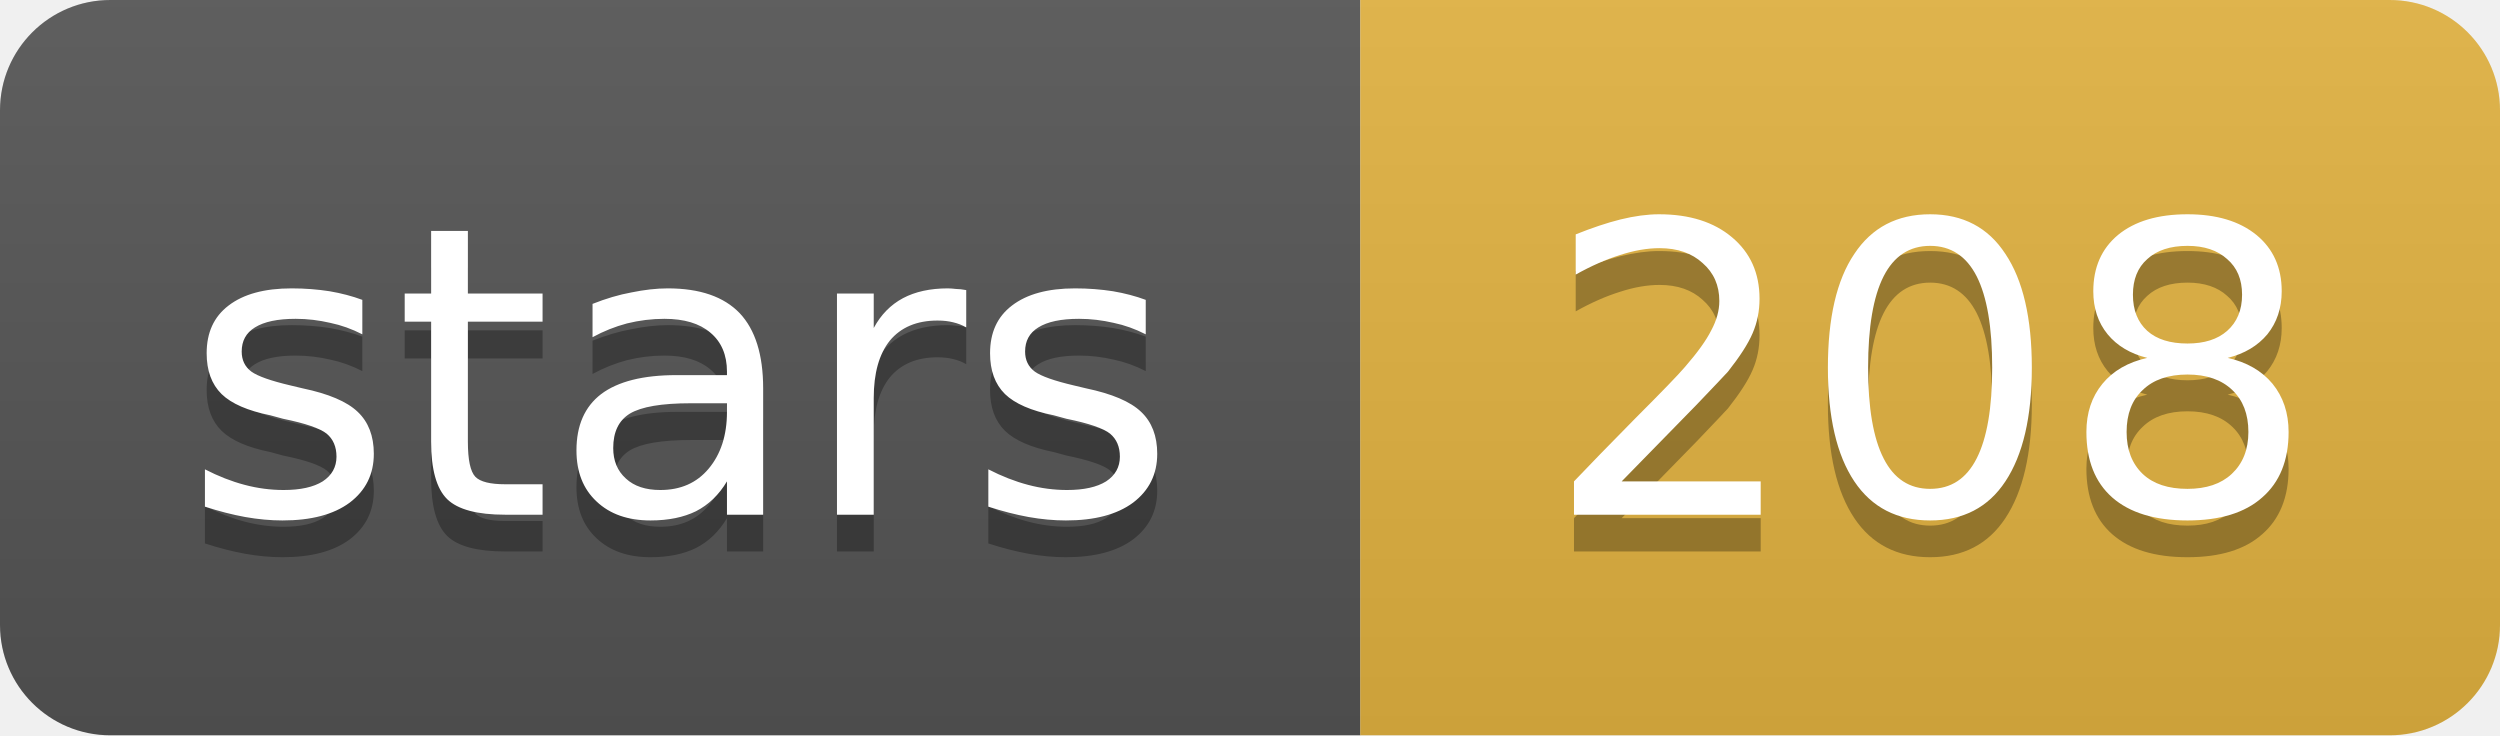
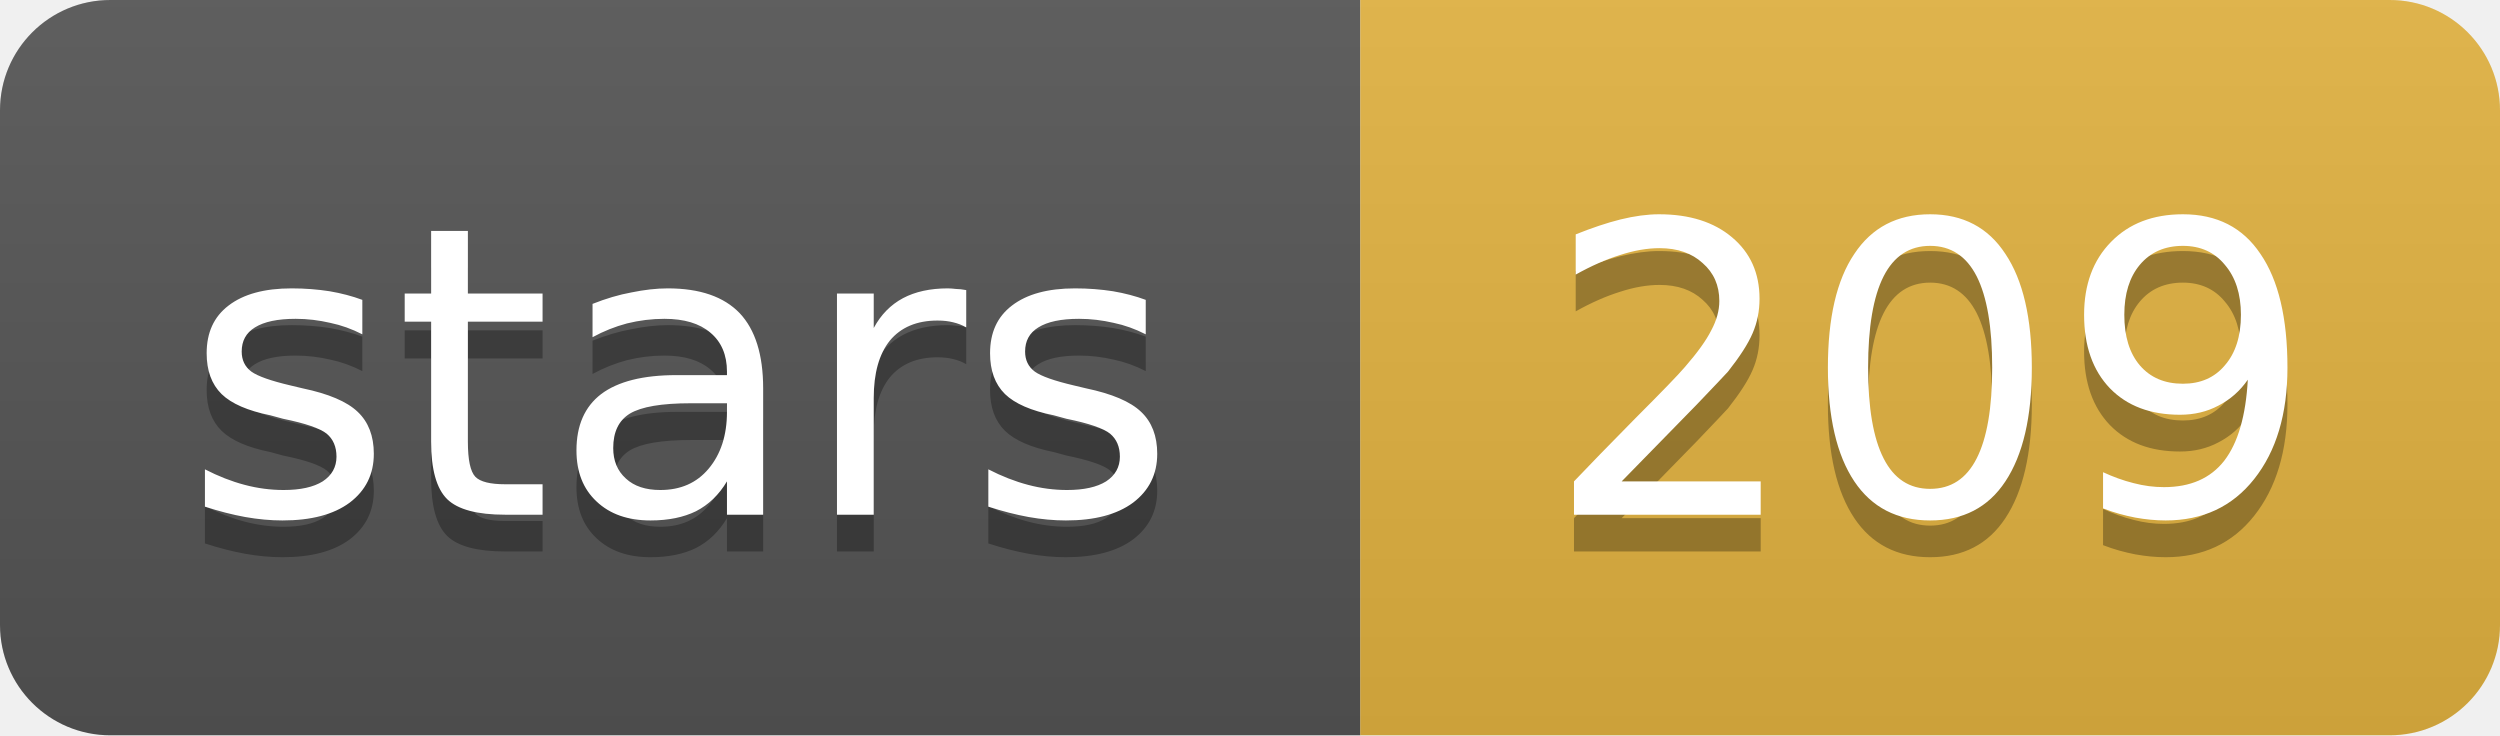
- <svg xmlns="http://www.w3.org/2000/svg" width="68" height="20" role="img" aria-label="stars: 208">
+ <svg xmlns="http://www.w3.org/2000/svg" width="68" height="20" role="img" aria-label="stars: 209">
  <linearGradient id="s" x2="0" y2="100%">
    <stop offset="0" stop-color="#bbb" stop-opacity=".1" />
    <stop offset="1" stop-opacity=".1" />
  </linearGradient>
  <clipPath id="r">
    <rect width="68" height="20" rx="3" fill="#fff" />
  </clipPath>
  <g clip-path="url(#r)">
    <rect width="37" height="20" fill="#555" />
    <rect x="37" width="31" height="20" fill="#e3b341" />
    <rect width="68" height="20" fill="url(#s)" />
  </g>
  <g fill="#fff" text-anchor="middle" font-family="Verdana,Geneva,DejaVu Sans,sans-serif" font-size="11">
    <text x="18.5" y="15" fill="#010101" fill-opacity=".3">stars</text>
    <text x="18.5" y="14">stars</text>
-     <text x="52.5" y="15" fill="#010101" fill-opacity=".3">208</text>
-     <text x="52.5" y="14">208</text>
+     <text x="52.5" y="15" fill="#010101" fill-opacity=".3">209</text>
+     <text x="52.5" y="14">209</text>
  </g>
</svg>
